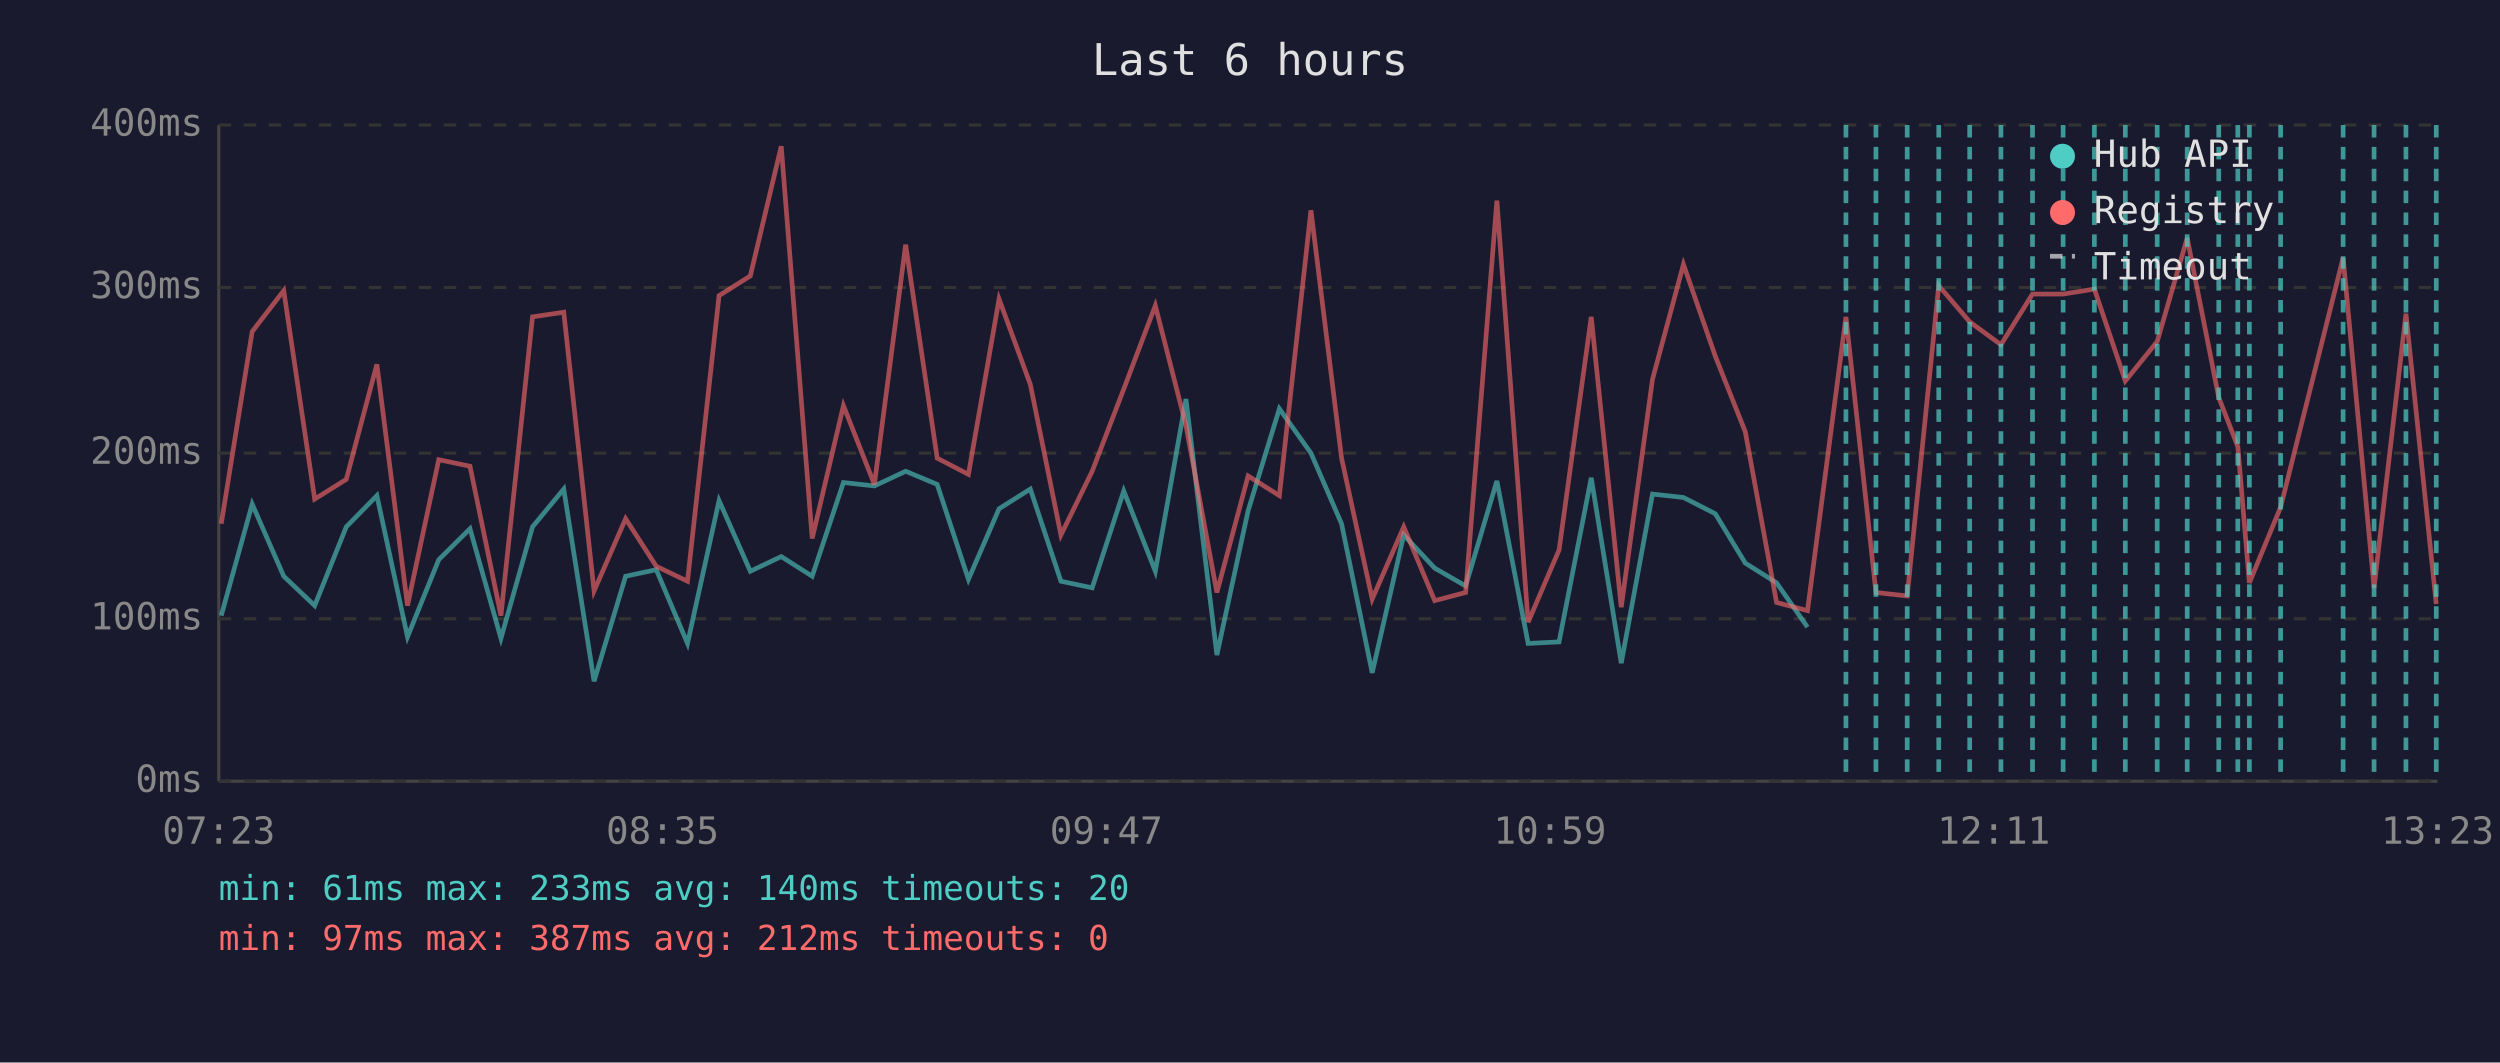
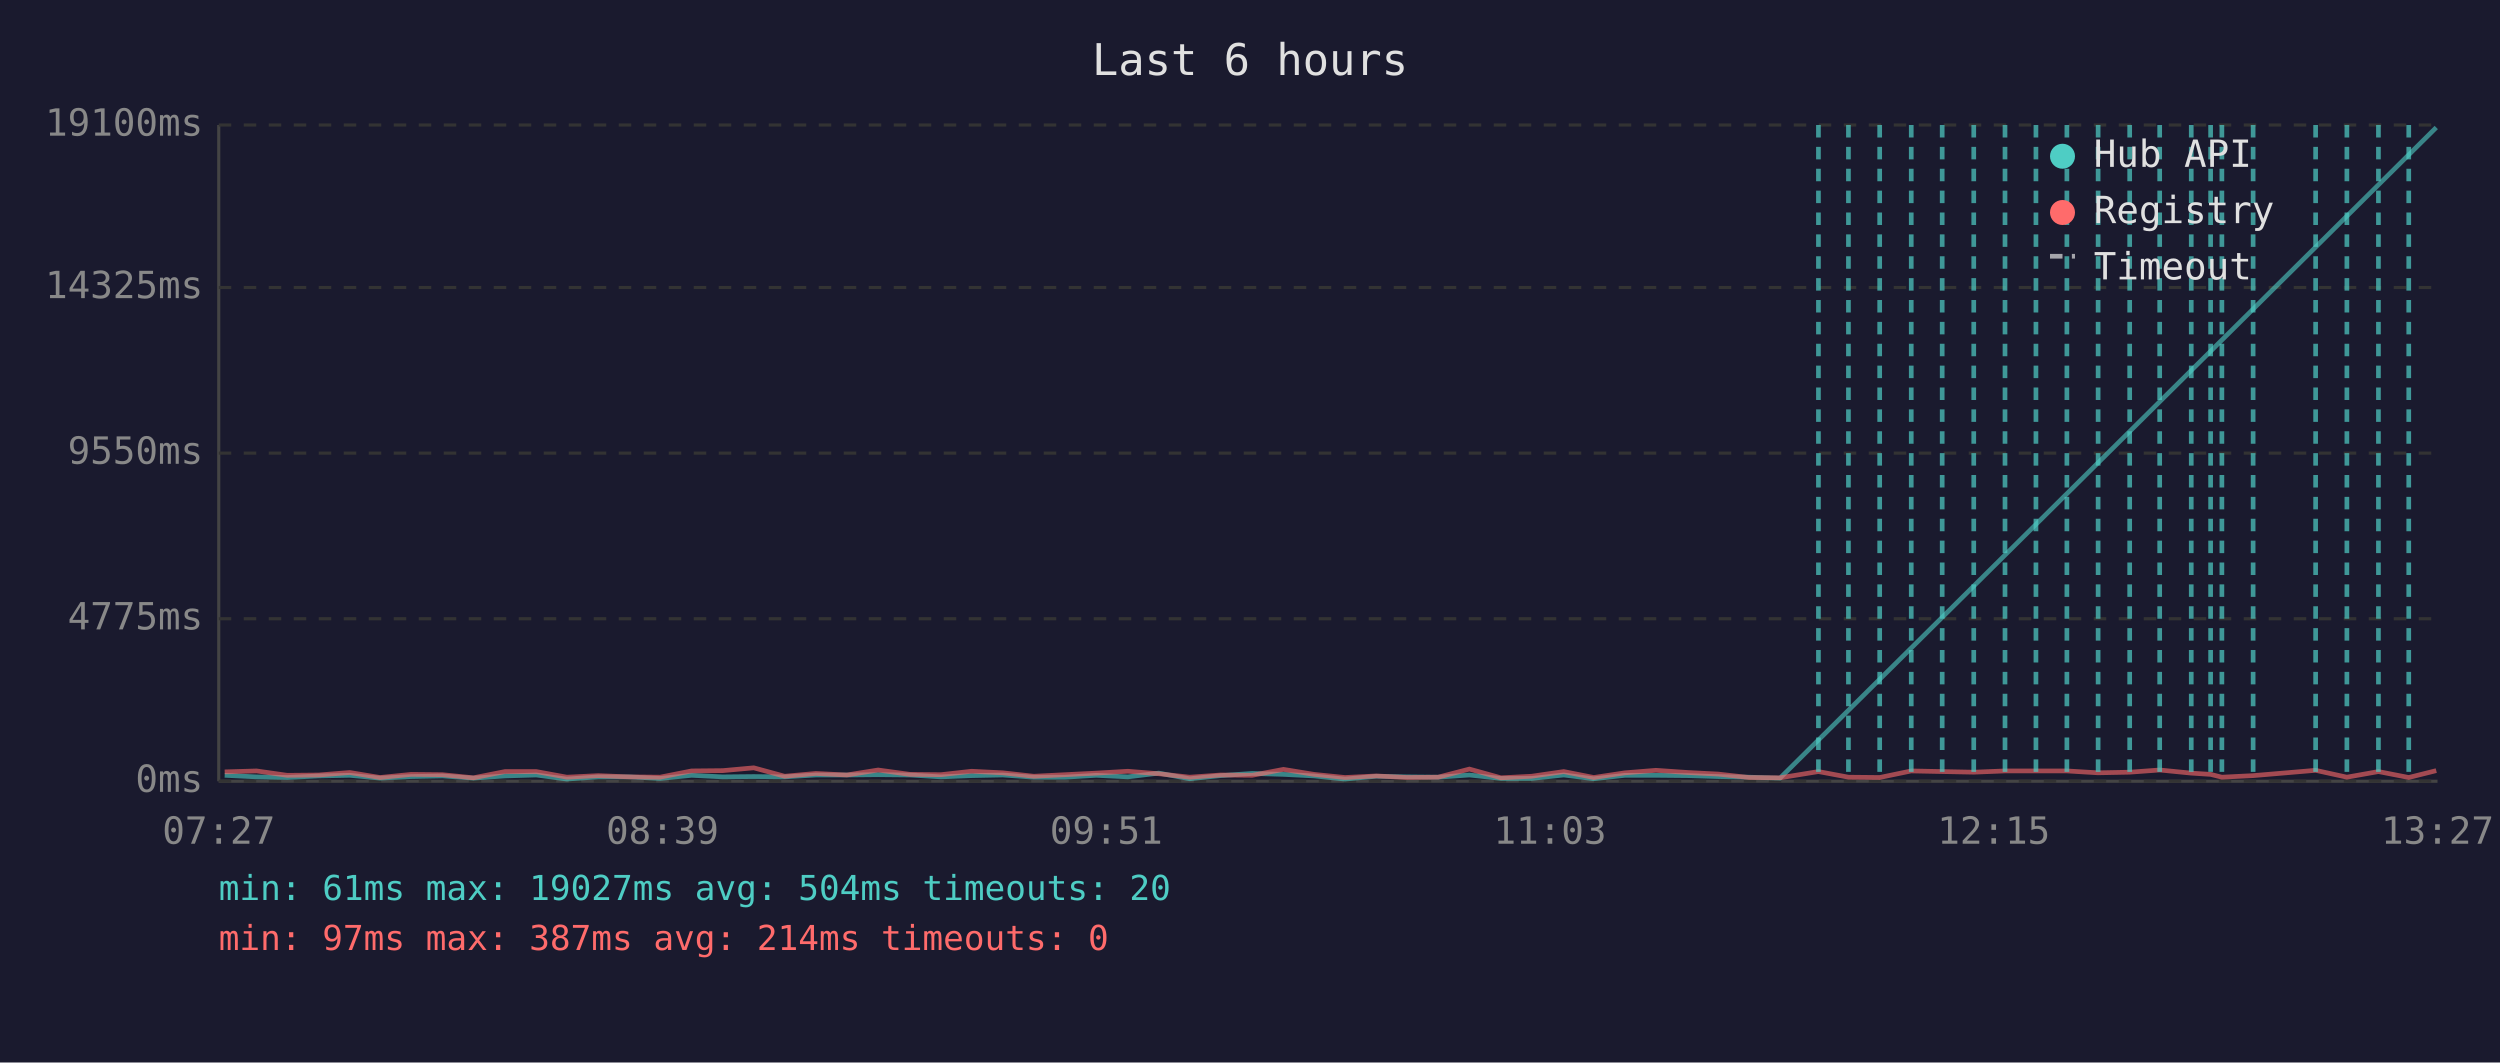
<svg xmlns="http://www.w3.org/2000/svg" viewBox="0 0 800 340" font-family="monospace" font-size="12">
  <rect width="800" height="340" fill="#1a1a2e" />
  <text x="400" y="24" fill="#e0e0e0" font-size="14" text-anchor="middle">Last 6 hours</text>
  <line x1="70" y1="40" x2="70" y2="250" stroke="#444" stroke-width="1" />
  <line x1="70" y1="250" x2="780" y2="250" stroke="#444" stroke-width="1" />
  <line x1="70" y1="250" x2="780" y2="250" stroke="#333" stroke-width="1" stroke-dasharray="4" />
  <text x="65" y="250" fill="#888" text-anchor="end" dominant-baseline="middle">0ms</text>
  <line x1="70" y1="198" x2="780" y2="198" stroke="#333" stroke-width="1" stroke-dasharray="4" />
-   <text x="65" y="198" fill="#888" text-anchor="end" dominant-baseline="middle">100ms</text>
+   <text x="65" y="198" fill="#888" text-anchor="end" dominant-baseline="middle">4775ms</text>
  <line x1="70" y1="145" x2="780" y2="145" stroke="#333" stroke-width="1" stroke-dasharray="4" />
-   <text x="65" y="145" fill="#888" text-anchor="end" dominant-baseline="middle">200ms</text>
+   <text x="65" y="145" fill="#888" text-anchor="end" dominant-baseline="middle">9550ms</text>
  <line x1="70" y1="92" x2="780" y2="92" stroke="#333" stroke-width="1" stroke-dasharray="4" />
-   <text x="65" y="92" fill="#888" text-anchor="end" dominant-baseline="middle">300ms</text>
+   <text x="65" y="92" fill="#888" text-anchor="end" dominant-baseline="middle">14325ms</text>
  <line x1="70" y1="40" x2="780" y2="40" stroke="#333" stroke-width="1" stroke-dasharray="4" />
-   <text x="65" y="40" fill="#888" text-anchor="end" dominant-baseline="middle">400ms</text>
-   <text x="70" y="270" fill="#888" text-anchor="middle">07:23</text>
-   <text x="212" y="270" fill="#888" text-anchor="middle">08:35</text>
-   <text x="354" y="270" fill="#888" text-anchor="middle">09:47</text>
-   <text x="496" y="270" fill="#888" text-anchor="middle">10:59</text>
-   <text x="638" y="270" fill="#888" text-anchor="middle">12:11</text>
-   <text x="780" y="270" fill="#888" text-anchor="middle">13:23</text>
-   <polyline points="70.8,197.0 80.7,161.3 90.8,184.4 100.7,193.8 110.8,168.6 120.6,158.6 130.4,203.8 140.4,179.1 150.4,169.2 160.3,204.3 170.4,168.6 180.4,156.5 190.1,218.0 200.2,184.4 210.0,182.3 220.0,205.9 230.1,160.2 240.1,182.8 250.0,178.1 259.9,184.4 269.9,154.4 279.8,155.5 289.8,150.8 299.9,155.0 309.9,185.4 319.7,162.8 329.7,156.5 339.5,186.0 349.5,188.1 359.6,157.1 369.7,182.8 379.5,127.7 389.4,209.6 399.4,163.4 409.4,130.8 419.5,145.0 429.3,167.6 439.1,215.3 449.2,171.2 459.1,181.8 469.0,187.5 479.0,153.9 489.0,205.9 498.9,205.4 509.2,152.9 518.8,212.2 528.8,158.1 538.7,159.2 548.9,164.4 558.5,180.2 568.5,186.5 578.4,200.7" fill="none" stroke="#4ecdc4" stroke-width="1.5" opacity="0.6" />
-   <polyline points="70.8,167.6 80.7,106.1 90.8,93.0 100.7,159.7 110.8,153.4 120.6,116.6 130.4,193.8 140.4,147.1 150.4,149.2 160.3,197.0 170.4,101.4 180.4,99.9 190.1,189.1 200.2,166.0 210.0,181.2 220.0,186.0 230.1,94.6 240.1,88.3 250.0,46.8 259.9,172.3 269.9,129.8 279.8,155.0 289.8,78.3 299.9,146.6 309.9,151.8 319.7,95.7 329.7,123.0 339.5,171.2 349.5,150.8 359.6,124.5 369.7,97.8 379.5,136.1 389.4,189.6 399.4,152.3 409.4,158.6 419.5,67.3 429.3,146.6 439.1,191.7 449.2,168.6 459.1,192.2 469.0,189.6 479.0,64.2 489.0,199.1 498.9,176.0 509.2,101.4 518.8,194.3 528.8,121.4 538.7,84.6 548.9,114.0 558.5,138.2 568.5,192.8 578.4,195.4 590.7,101.4 600.3,189.6 610.3,190.7 620.4,91.4 630.3,103.0 640.3,110.3 650.4,94.1 660.2,94.1 670.2,92.5 680.1,121.9 690.3,109.3 699.9,76.2 710.0,127.2 716.1,142.9 719.8,186.5 729.8,162.3 749.8,82.5 759.7,188.1 769.9,100.4 779.6,193.3" fill="none" stroke="#ff6b6b" stroke-width="1.5" opacity="0.6" />
-   <line x1="590.7" y1="40" x2="590.7" y2="250" stroke="#4ecdc4" stroke-width="1.5" stroke-dasharray="4,3" opacity="0.7" />
-   <line x1="600.3" y1="40" x2="600.3" y2="250" stroke="#4ecdc4" stroke-width="1.5" stroke-dasharray="4,3" opacity="0.7" />
-   <line x1="610.3" y1="40" x2="610.3" y2="250" stroke="#4ecdc4" stroke-width="1.5" stroke-dasharray="4,3" opacity="0.7" />
-   <line x1="620.4" y1="40" x2="620.4" y2="250" stroke="#4ecdc4" stroke-width="1.5" stroke-dasharray="4,3" opacity="0.7" />
-   <line x1="630.3" y1="40" x2="630.3" y2="250" stroke="#4ecdc4" stroke-width="1.5" stroke-dasharray="4,3" opacity="0.7" />
-   <line x1="640.3" y1="40" x2="640.3" y2="250" stroke="#4ecdc4" stroke-width="1.5" stroke-dasharray="4,3" opacity="0.7" />
-   <line x1="650.4" y1="40" x2="650.4" y2="250" stroke="#4ecdc4" stroke-width="1.5" stroke-dasharray="4,3" opacity="0.7" />
-   <line x1="660.2" y1="40" x2="660.2" y2="250" stroke="#4ecdc4" stroke-width="1.5" stroke-dasharray="4,3" opacity="0.7" />
-   <line x1="670.2" y1="40" x2="670.2" y2="250" stroke="#4ecdc4" stroke-width="1.5" stroke-dasharray="4,3" opacity="0.7" />
-   <line x1="680.1" y1="40" x2="680.1" y2="250" stroke="#4ecdc4" stroke-width="1.5" stroke-dasharray="4,3" opacity="0.7" />
-   <line x1="690.3" y1="40" x2="690.3" y2="250" stroke="#4ecdc4" stroke-width="1.5" stroke-dasharray="4,3" opacity="0.7" />
-   <line x1="699.9" y1="40" x2="699.9" y2="250" stroke="#4ecdc4" stroke-width="1.5" stroke-dasharray="4,3" opacity="0.7" />
-   <line x1="710.0" y1="40" x2="710.0" y2="250" stroke="#4ecdc4" stroke-width="1.5" stroke-dasharray="4,3" opacity="0.7" />
-   <line x1="716.1" y1="40" x2="716.1" y2="250" stroke="#4ecdc4" stroke-width="1.5" stroke-dasharray="4,3" opacity="0.7" />
-   <line x1="719.8" y1="40" x2="719.8" y2="250" stroke="#4ecdc4" stroke-width="1.5" stroke-dasharray="4,3" opacity="0.7" />
-   <line x1="729.8" y1="40" x2="729.8" y2="250" stroke="#4ecdc4" stroke-width="1.5" stroke-dasharray="4,3" opacity="0.7" />
-   <line x1="749.8" y1="40" x2="749.8" y2="250" stroke="#4ecdc4" stroke-width="1.5" stroke-dasharray="4,3" opacity="0.7" />
-   <line x1="759.7" y1="40" x2="759.7" y2="250" stroke="#4ecdc4" stroke-width="1.5" stroke-dasharray="4,3" opacity="0.7" />
-   <line x1="769.9" y1="40" x2="769.9" y2="250" stroke="#4ecdc4" stroke-width="1.5" stroke-dasharray="4,3" opacity="0.7" />
-   <line x1="779.6" y1="40" x2="779.6" y2="250" stroke="#4ecdc4" stroke-width="1.5" stroke-dasharray="4,3" opacity="0.7" />
+   <text x="65" y="40" fill="#888" text-anchor="end" dominant-baseline="middle">19100ms</text>
+   <text x="70" y="270" fill="#888" text-anchor="middle">07:27</text>
+   <text x="212" y="270" fill="#888" text-anchor="middle">08:39</text>
+   <text x="354" y="270" fill="#888" text-anchor="middle">09:51</text>
+   <text x="496" y="270" fill="#888" text-anchor="middle">11:03</text>
+   <text x="638" y="270" fill="#888" text-anchor="middle">12:15</text>
+   <text x="780" y="270" fill="#888" text-anchor="middle">13:27</text>
+   <polyline points="71.9,248.1 82.1,248.6 91.9,248.8 102.0,248.3 111.9,248.1 121.6,249.0 131.6,248.5 141.6,248.3 151.5,249.0 161.6,248.3 171.6,248.0 181.4,249.3 191.4,248.6 201.3,248.6 211.2,249.1 221.3,248.1 231.3,248.6 241.2,248.5 251.1,248.6 261.1,248.0 271.0,248.0 281.0,247.9 291.2,248.0 301.1,248.6 310.9,248.2 320.9,248.0 330.8,248.7 340.8,248.7 350.8,248.1 360.9,248.6 370.8,247.4 380.7,249.2 390.6,248.2 400.7,247.5 410.7,247.8 420.5,248.3 430.4,249.3 440.4,248.4 450.3,248.6 460.2,248.7 470.2,248.0 480.3,249.1 490.1,249.1 500.4,248.0 510.0,249.2 520.0,248.1 529.9,248.1 540.1,248.2 549.8,248.5 559.7,248.7 569.6,249.0 779.6,40.8" fill="none" stroke="#4ecdc4" stroke-width="1.5" opacity="0.6" />
+   <polyline points="71.9,247.0 82.1,246.7 91.9,248.1 102.0,248.0 111.9,247.2 121.6,248.8 131.6,247.8 141.6,247.9 151.5,248.9 161.6,246.9 171.6,246.9 181.4,248.7 191.4,248.2 201.3,248.6 211.2,248.7 221.3,246.7 231.3,246.6 241.2,245.7 251.1,248.4 261.1,247.5 271.0,248.0 281.0,246.4 291.2,247.8 301.1,247.9 310.9,246.8 320.9,247.3 330.8,248.4 340.8,247.9 350.8,247.4 360.9,246.8 370.8,247.6 380.7,248.7 390.6,248.0 400.7,248.1 410.7,246.2 420.5,247.8 430.4,248.8 440.4,248.3 450.3,248.8 460.2,248.7 470.2,246.1 480.3,248.9 490.1,248.4 500.4,246.9 510.0,248.8 520.0,247.3 529.9,246.5 540.1,247.2 549.8,247.7 559.7,248.8 569.6,248.9 581.9,246.9 591.5,248.7 601.5,248.8 611.6,246.7 621.5,246.9 631.6,247.1 641.6,246.7 651.5,246.7 661.4,246.7 671.4,247.3 681.5,247.1 691.1,246.4 701.2,247.4 707.4,247.8 711.0,248.7 721.0,248.2 741.0,246.5 751.0,248.7 761.1,246.9 770.8,248.8 779.6,246.6" fill="none" stroke="#ff6b6b" stroke-width="1.5" opacity="0.6" />
+   <line x1="581.9" y1="40" x2="581.9" y2="250" stroke="#4ecdc4" stroke-width="1.5" stroke-dasharray="4,3" opacity="0.7" />
+   <line x1="591.5" y1="40" x2="591.5" y2="250" stroke="#4ecdc4" stroke-width="1.5" stroke-dasharray="4,3" opacity="0.7" />
+   <line x1="601.5" y1="40" x2="601.5" y2="250" stroke="#4ecdc4" stroke-width="1.5" stroke-dasharray="4,3" opacity="0.7" />
+   <line x1="611.6" y1="40" x2="611.6" y2="250" stroke="#4ecdc4" stroke-width="1.5" stroke-dasharray="4,3" opacity="0.7" />
+   <line x1="621.5" y1="40" x2="621.5" y2="250" stroke="#4ecdc4" stroke-width="1.5" stroke-dasharray="4,3" opacity="0.7" />
+   <line x1="631.6" y1="40" x2="631.6" y2="250" stroke="#4ecdc4" stroke-width="1.5" stroke-dasharray="4,3" opacity="0.7" />
+   <line x1="641.6" y1="40" x2="641.6" y2="250" stroke="#4ecdc4" stroke-width="1.5" stroke-dasharray="4,3" opacity="0.7" />
+   <line x1="651.5" y1="40" x2="651.5" y2="250" stroke="#4ecdc4" stroke-width="1.5" stroke-dasharray="4,3" opacity="0.7" />
+   <line x1="661.4" y1="40" x2="661.4" y2="250" stroke="#4ecdc4" stroke-width="1.5" stroke-dasharray="4,3" opacity="0.7" />
+   <line x1="671.4" y1="40" x2="671.4" y2="250" stroke="#4ecdc4" stroke-width="1.5" stroke-dasharray="4,3" opacity="0.7" />
+   <line x1="681.5" y1="40" x2="681.5" y2="250" stroke="#4ecdc4" stroke-width="1.5" stroke-dasharray="4,3" opacity="0.7" />
+   <line x1="691.1" y1="40" x2="691.1" y2="250" stroke="#4ecdc4" stroke-width="1.5" stroke-dasharray="4,3" opacity="0.7" />
+   <line x1="701.2" y1="40" x2="701.2" y2="250" stroke="#4ecdc4" stroke-width="1.5" stroke-dasharray="4,3" opacity="0.7" />
+   <line x1="707.4" y1="40" x2="707.4" y2="250" stroke="#4ecdc4" stroke-width="1.5" stroke-dasharray="4,3" opacity="0.7" />
+   <line x1="711.0" y1="40" x2="711.0" y2="250" stroke="#4ecdc4" stroke-width="1.5" stroke-dasharray="4,3" opacity="0.7" />
+   <line x1="721.0" y1="40" x2="721.0" y2="250" stroke="#4ecdc4" stroke-width="1.5" stroke-dasharray="4,3" opacity="0.7" />
+   <line x1="741.0" y1="40" x2="741.0" y2="250" stroke="#4ecdc4" stroke-width="1.5" stroke-dasharray="4,3" opacity="0.7" />
+   <line x1="751.0" y1="40" x2="751.0" y2="250" stroke="#4ecdc4" stroke-width="1.5" stroke-dasharray="4,3" opacity="0.7" />
+   <line x1="761.1" y1="40" x2="761.1" y2="250" stroke="#4ecdc4" stroke-width="1.5" stroke-dasharray="4,3" opacity="0.7" />
+   <line x1="770.8" y1="40" x2="770.8" y2="250" stroke="#4ecdc4" stroke-width="1.5" stroke-dasharray="4,3" opacity="0.7" />
  <circle cx="660" cy="50" r="4" fill="#4ecdc4" />
  <text x="670" y="50" fill="#e0e0e0" dominant-baseline="middle">Hub API</text>
  <circle cx="660" cy="68" r="4" fill="#ff6b6b" />
  <text x="670" y="68" fill="#e0e0e0" dominant-baseline="middle">Registry</text>
  <line x1="656" y1="82" x2="664" y2="82" stroke="#e0e0e0" stroke-width="1.5" stroke-dasharray="4,3" opacity="0.7" />
  <text x="670" y="86" fill="#e0e0e0" dominant-baseline="middle">Timeout</text>
-   <text x="70" y="288" fill="#4ecdc4" font-size="11">min: 61ms  max: 233ms  avg: 140ms  timeouts: 20</text>
-   <text x="70" y="304" fill="#ff6b6b" font-size="11">min: 97ms  max: 387ms  avg: 212ms  timeouts: 0</text>
+   <text x="70" y="288" fill="#4ecdc4" font-size="11">min: 61ms  max: 19027ms  avg: 504ms  timeouts: 20</text>
+   <text x="70" y="304" fill="#ff6b6b" font-size="11">min: 97ms  max: 387ms  avg: 214ms  timeouts: 0</text>
</svg>
